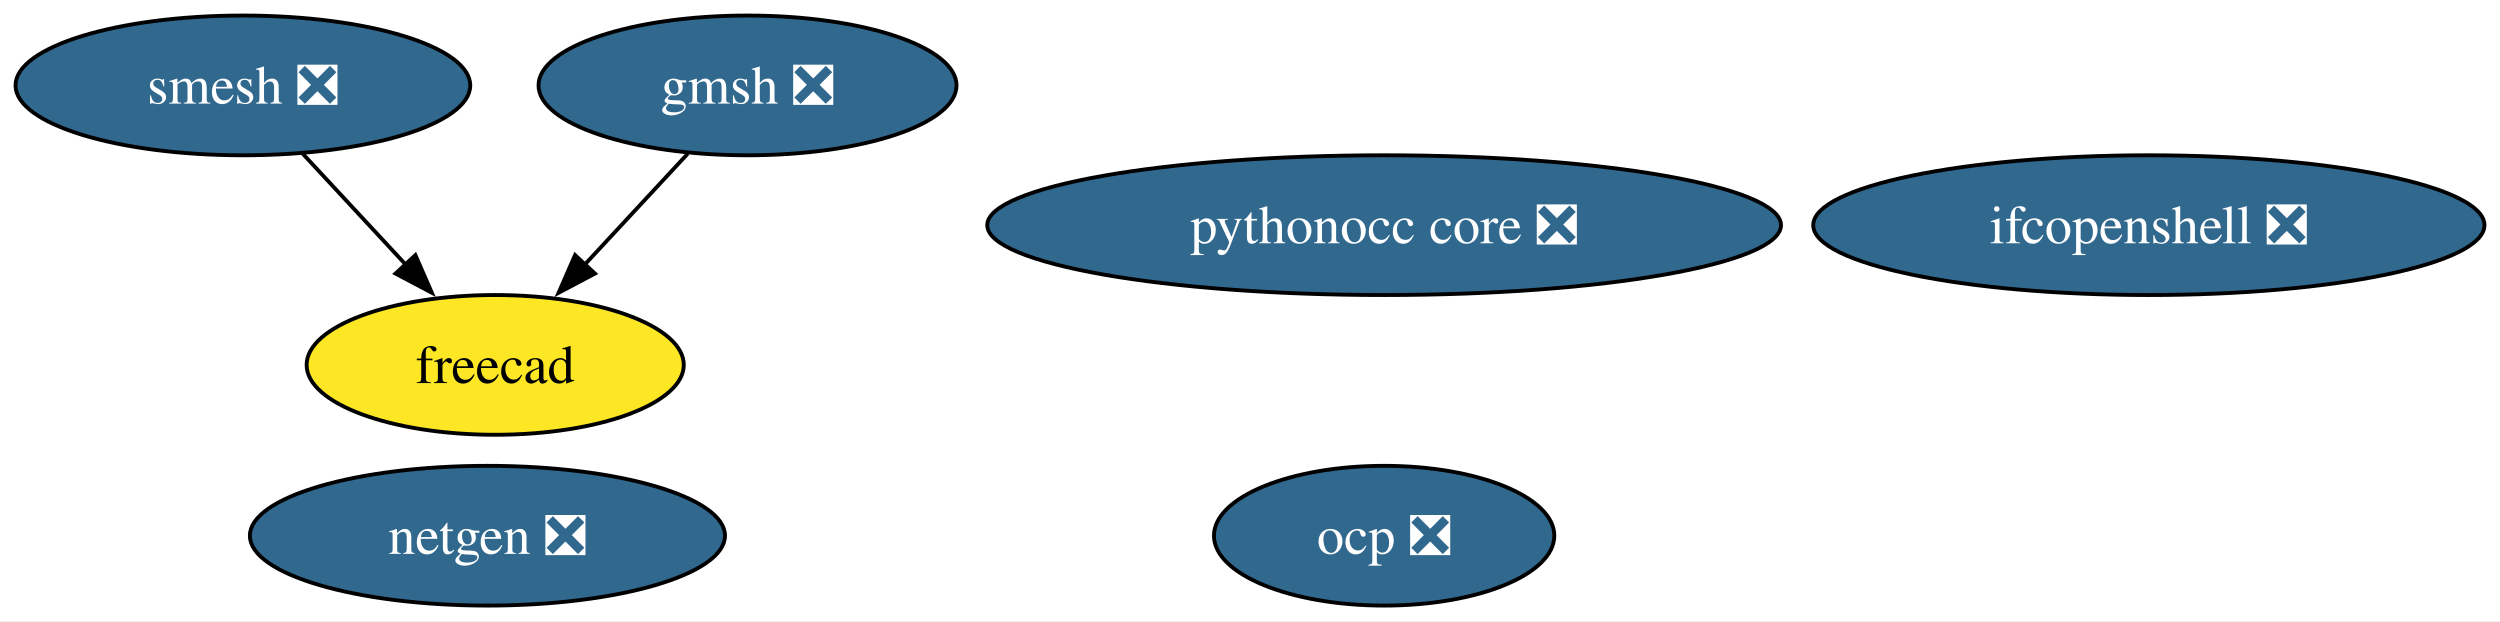
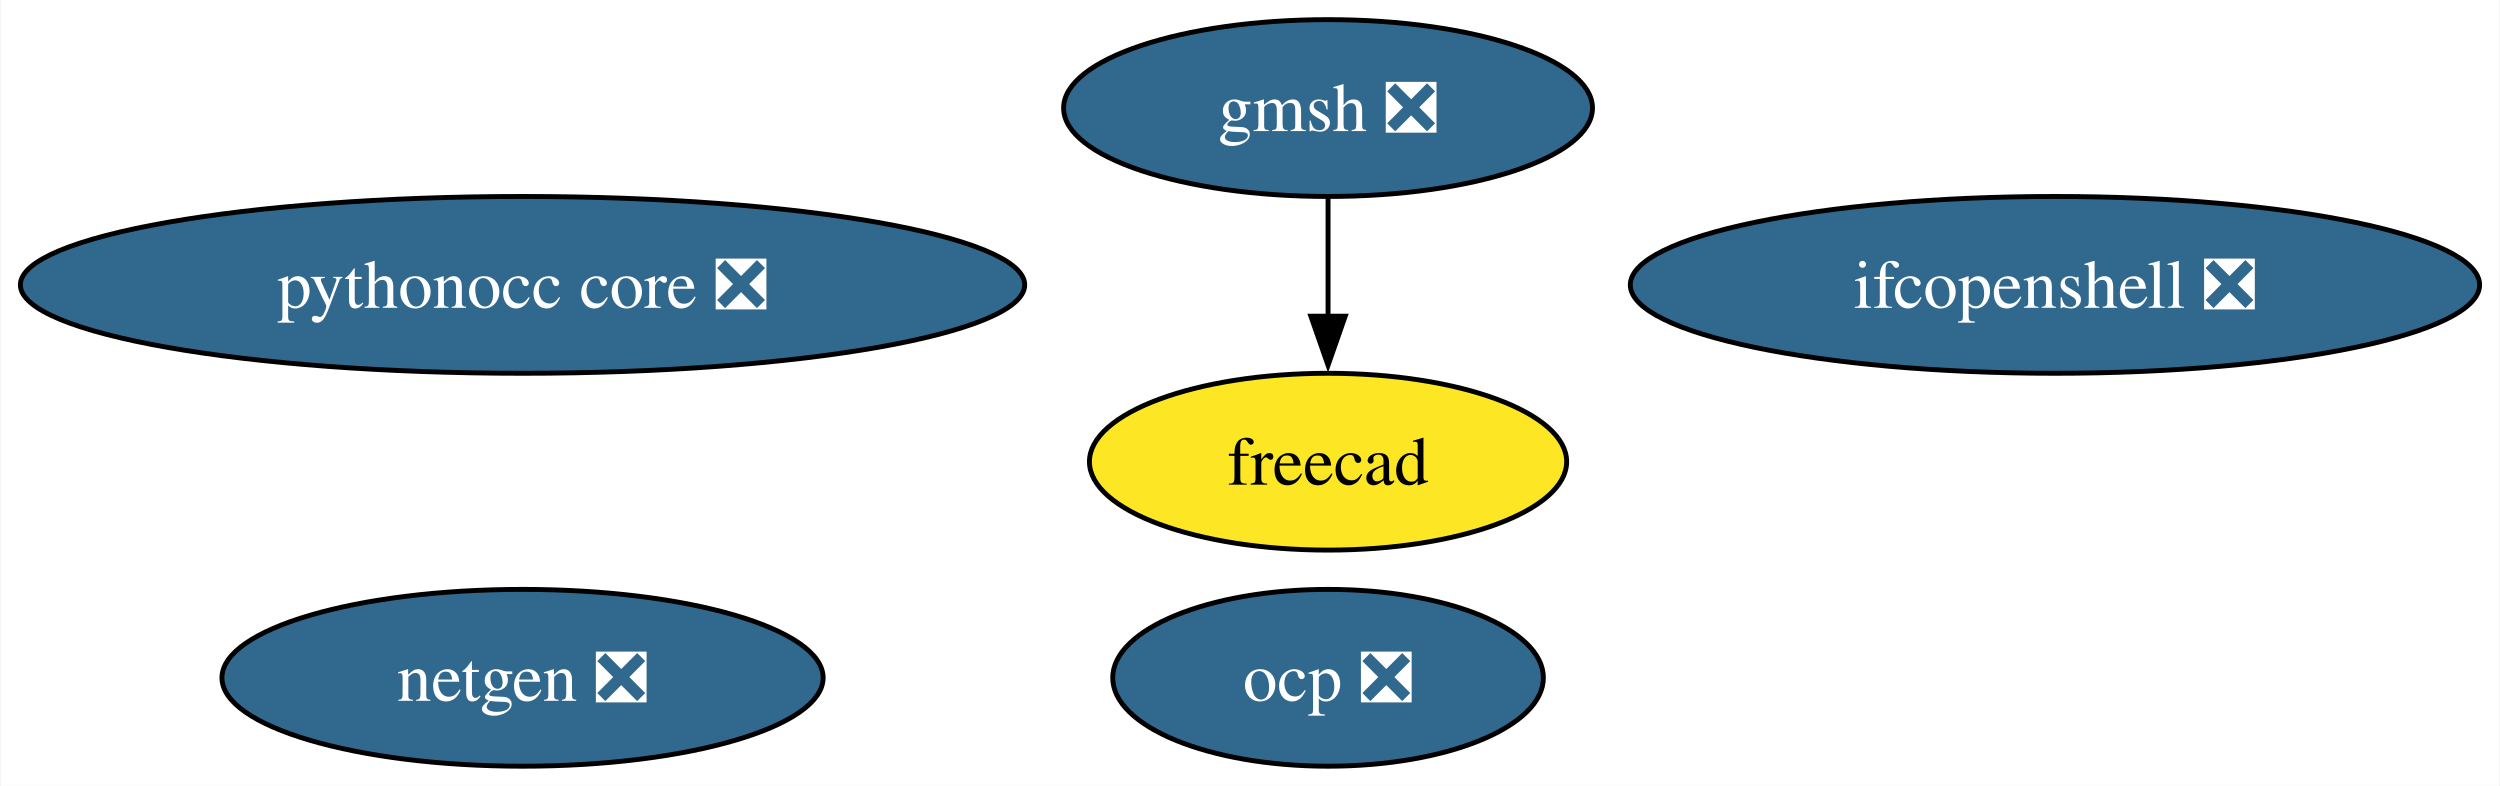
- <svg xmlns="http://www.w3.org/2000/svg" xmlns:xlink="http://www.w3.org/1999/xlink" width="644pt" height="160pt" viewBox="0.00 0.00 644.03 160.00">
+ <svg xmlns="http://www.w3.org/2000/svg" xmlns:xlink="http://www.w3.org/1999/xlink" width="509pt" height="160pt" viewBox="0.00 0.00 508.70 160.00">
  <g id="graph0" class="graph" transform="scale(1 1) rotate(0) translate(4 156)">
-     <polygon fill="white" stroke="none" points="-4,4 -4,-156 640.03,-156 640.03,4 -4,4" />
+     <polygon fill="white" stroke="none" points="-4,4 -4,-156 504.7,-156 504.7,4 -4,4" />
    <g id="node1" class="node">
      <g id="a_node1">
        <a xlink:href="https://github.com/conda-forge/netgen-feedstock/pull/48" xlink:title="netgen ❎">
-           <ellipse fill="#31688e" stroke="black" cx="121.57" cy="-18" rx="61.2" ry="18" />
-           <text text-anchor="middle" x="121.57" y="-13.32" font-family="Times,serif" font-size="14.00" fill="white">netgen ❎</text>
+           <ellipse fill="#31688e" stroke="black" cx="102.24" cy="-18" rx="61.2" ry="18" />
+           <text text-anchor="middle" x="102.24" y="-13.32" font-family="Times,serif" font-size="14.00" fill="white">netgen ❎</text>
        </a>
      </g>
    </g>
    <g id="node2" class="node">
      <g id="a_node2">
-         <a xlink:href="https://github.com/conda-forge/smesh-feedstock/pull/80" xlink:title="smesh ❎">
-           <ellipse fill="#31688e" stroke="black" cx="58.57" cy="-134" rx="58.57" ry="18" />
-           <text text-anchor="middle" x="58.57" y="-129.32" font-family="Times,serif" font-size="14.00" fill="white">smesh ❎</text>
+         <a xlink:href="https://github.com/conda-forge/freecad-feedstock" xlink:title="freecad">
+           <ellipse fill="#fde725" stroke="black" cx="266.24" cy="-62" rx="48.58" ry="18" />
+           <text text-anchor="middle" x="266.24" y="-57.33" font-family="Times,serif" font-size="14.00">freecad</text>
        </a>
      </g>
    </g>
    <g id="node3" class="node">
      <g id="a_node3">
-         <a xlink:href="https://github.com/conda-forge/freecad-feedstock" xlink:title="freecad">
-           <ellipse fill="#fde725" stroke="black" cx="123.57" cy="-62" rx="48.58" ry="18" />
-           <text text-anchor="middle" x="123.57" y="-57.33" font-family="Times,serif" font-size="14.00">freecad</text>
+         <a xlink:href="https://github.com/conda-forge/gmsh-feedstock/pull/90" xlink:title="gmsh ❎">
+           <ellipse fill="#31688e" stroke="black" cx="266.24" cy="-134" rx="53.84" ry="18" />
+           <text text-anchor="middle" x="266.24" y="-129.32" font-family="Times,serif" font-size="14.00" fill="white">gmsh ❎</text>
        </a>
      </g>
    </g>
    <g id="edge1" class="edge">
-       <path fill="none" stroke="black" d="M73.98,-116.41C81.91,-107.87 91.74,-97.28 100.56,-87.79" />
-       <polygon fill="black" stroke="black" points="103.01,-90.29 107.25,-80.58 97.88,-85.53 103.01,-90.29" />
+       <path fill="none" stroke="black" d="M266.24,-115.7C266.24,-108.41 266.24,-99.73 266.24,-91.54" />
+       <polygon fill="black" stroke="black" points="269.74,-91.62 266.24,-81.62 262.74,-91.62 269.74,-91.62" />
    </g>
    <g id="node4" class="node">
      <g id="a_node4">
-         <a xlink:href="https://github.com/conda-forge/gmsh-feedstock/pull/90" xlink:title="gmsh ❎">
-           <ellipse fill="#31688e" stroke="black" cx="188.57" cy="-134" rx="53.84" ry="18" />
-           <text text-anchor="middle" x="188.57" y="-129.32" font-family="Times,serif" font-size="14.00" fill="white">gmsh ❎</text>
+         <a xlink:href="https://github.com/conda-forge/ifcopenshell-feedstock/pull/47" xlink:title="ifcopenshell ❎">
+           <ellipse fill="#31688e" stroke="black" cx="414.24" cy="-98" rx="86.46" ry="18" />
+           <text text-anchor="middle" x="414.24" y="-93.33" font-family="Times,serif" font-size="14.00" fill="white">ifcopenshell ❎</text>
        </a>
      </g>
    </g>
-     <g id="edge2" class="edge">
-       <path fill="none" stroke="black" d="M173.17,-116.41C165.24,-107.87 155.4,-97.28 146.59,-87.79" />
-       <polygon fill="black" stroke="black" points="149.27,-85.53 139.9,-80.58 144.14,-90.29 149.27,-85.53" />
-     </g>
    <g id="node5" class="node">
      <g id="a_node5">
-         <a xlink:href="https://github.com/conda-forge/ifcopenshell-feedstock/pull/47" xlink:title="ifcopenshell ❎">
-           <ellipse fill="#31688e" stroke="black" cx="549.57" cy="-98" rx="86.46" ry="18" />
-           <text text-anchor="middle" x="549.57" y="-93.33" font-family="Times,serif" font-size="14.00" fill="white">ifcopenshell ❎</text>
+         <a xlink:href="https://github.com/conda-forge/pythonocc-core-feedstock/pull/24" xlink:title="pythonocc core ❎">
+           <ellipse fill="#31688e" stroke="black" cx="102.24" cy="-98" rx="102.24" ry="18" />
+           <text text-anchor="middle" x="102.24" y="-93.33" font-family="Times,serif" font-size="14.00" fill="white">pythonocc core ❎</text>
        </a>
      </g>
    </g>
    <g id="node6" class="node">
      <g id="a_node6">
-         <a xlink:href="https://github.com/conda-forge/pythonocc-core-feedstock/pull/24" xlink:title="pythonocc core ❎">
-           <ellipse fill="#31688e" stroke="black" cx="352.57" cy="-98" rx="102.24" ry="18" />
-           <text text-anchor="middle" x="352.57" y="-93.33" font-family="Times,serif" font-size="14.00" fill="white">pythonocc core ❎</text>
-         </a>
-       </g>
-     </g>
-     <g id="node7" class="node">
-       <g id="a_node7">
        <a xlink:href="https://github.com/conda-forge/ocp-feedstock/pull/45" xlink:title="ocp ❎">
-           <ellipse fill="#31688e" stroke="black" cx="352.57" cy="-18" rx="43.84" ry="18" />
-           <text text-anchor="middle" x="352.57" y="-13.32" font-family="Times,serif" font-size="14.00" fill="white">ocp ❎</text>
+           <ellipse fill="#31688e" stroke="black" cx="266.24" cy="-18" rx="43.84" ry="18" />
+           <text text-anchor="middle" x="266.24" y="-13.32" font-family="Times,serif" font-size="14.00" fill="white">ocp ❎</text>
        </a>
      </g>
    </g>
  </g>
</svg>
